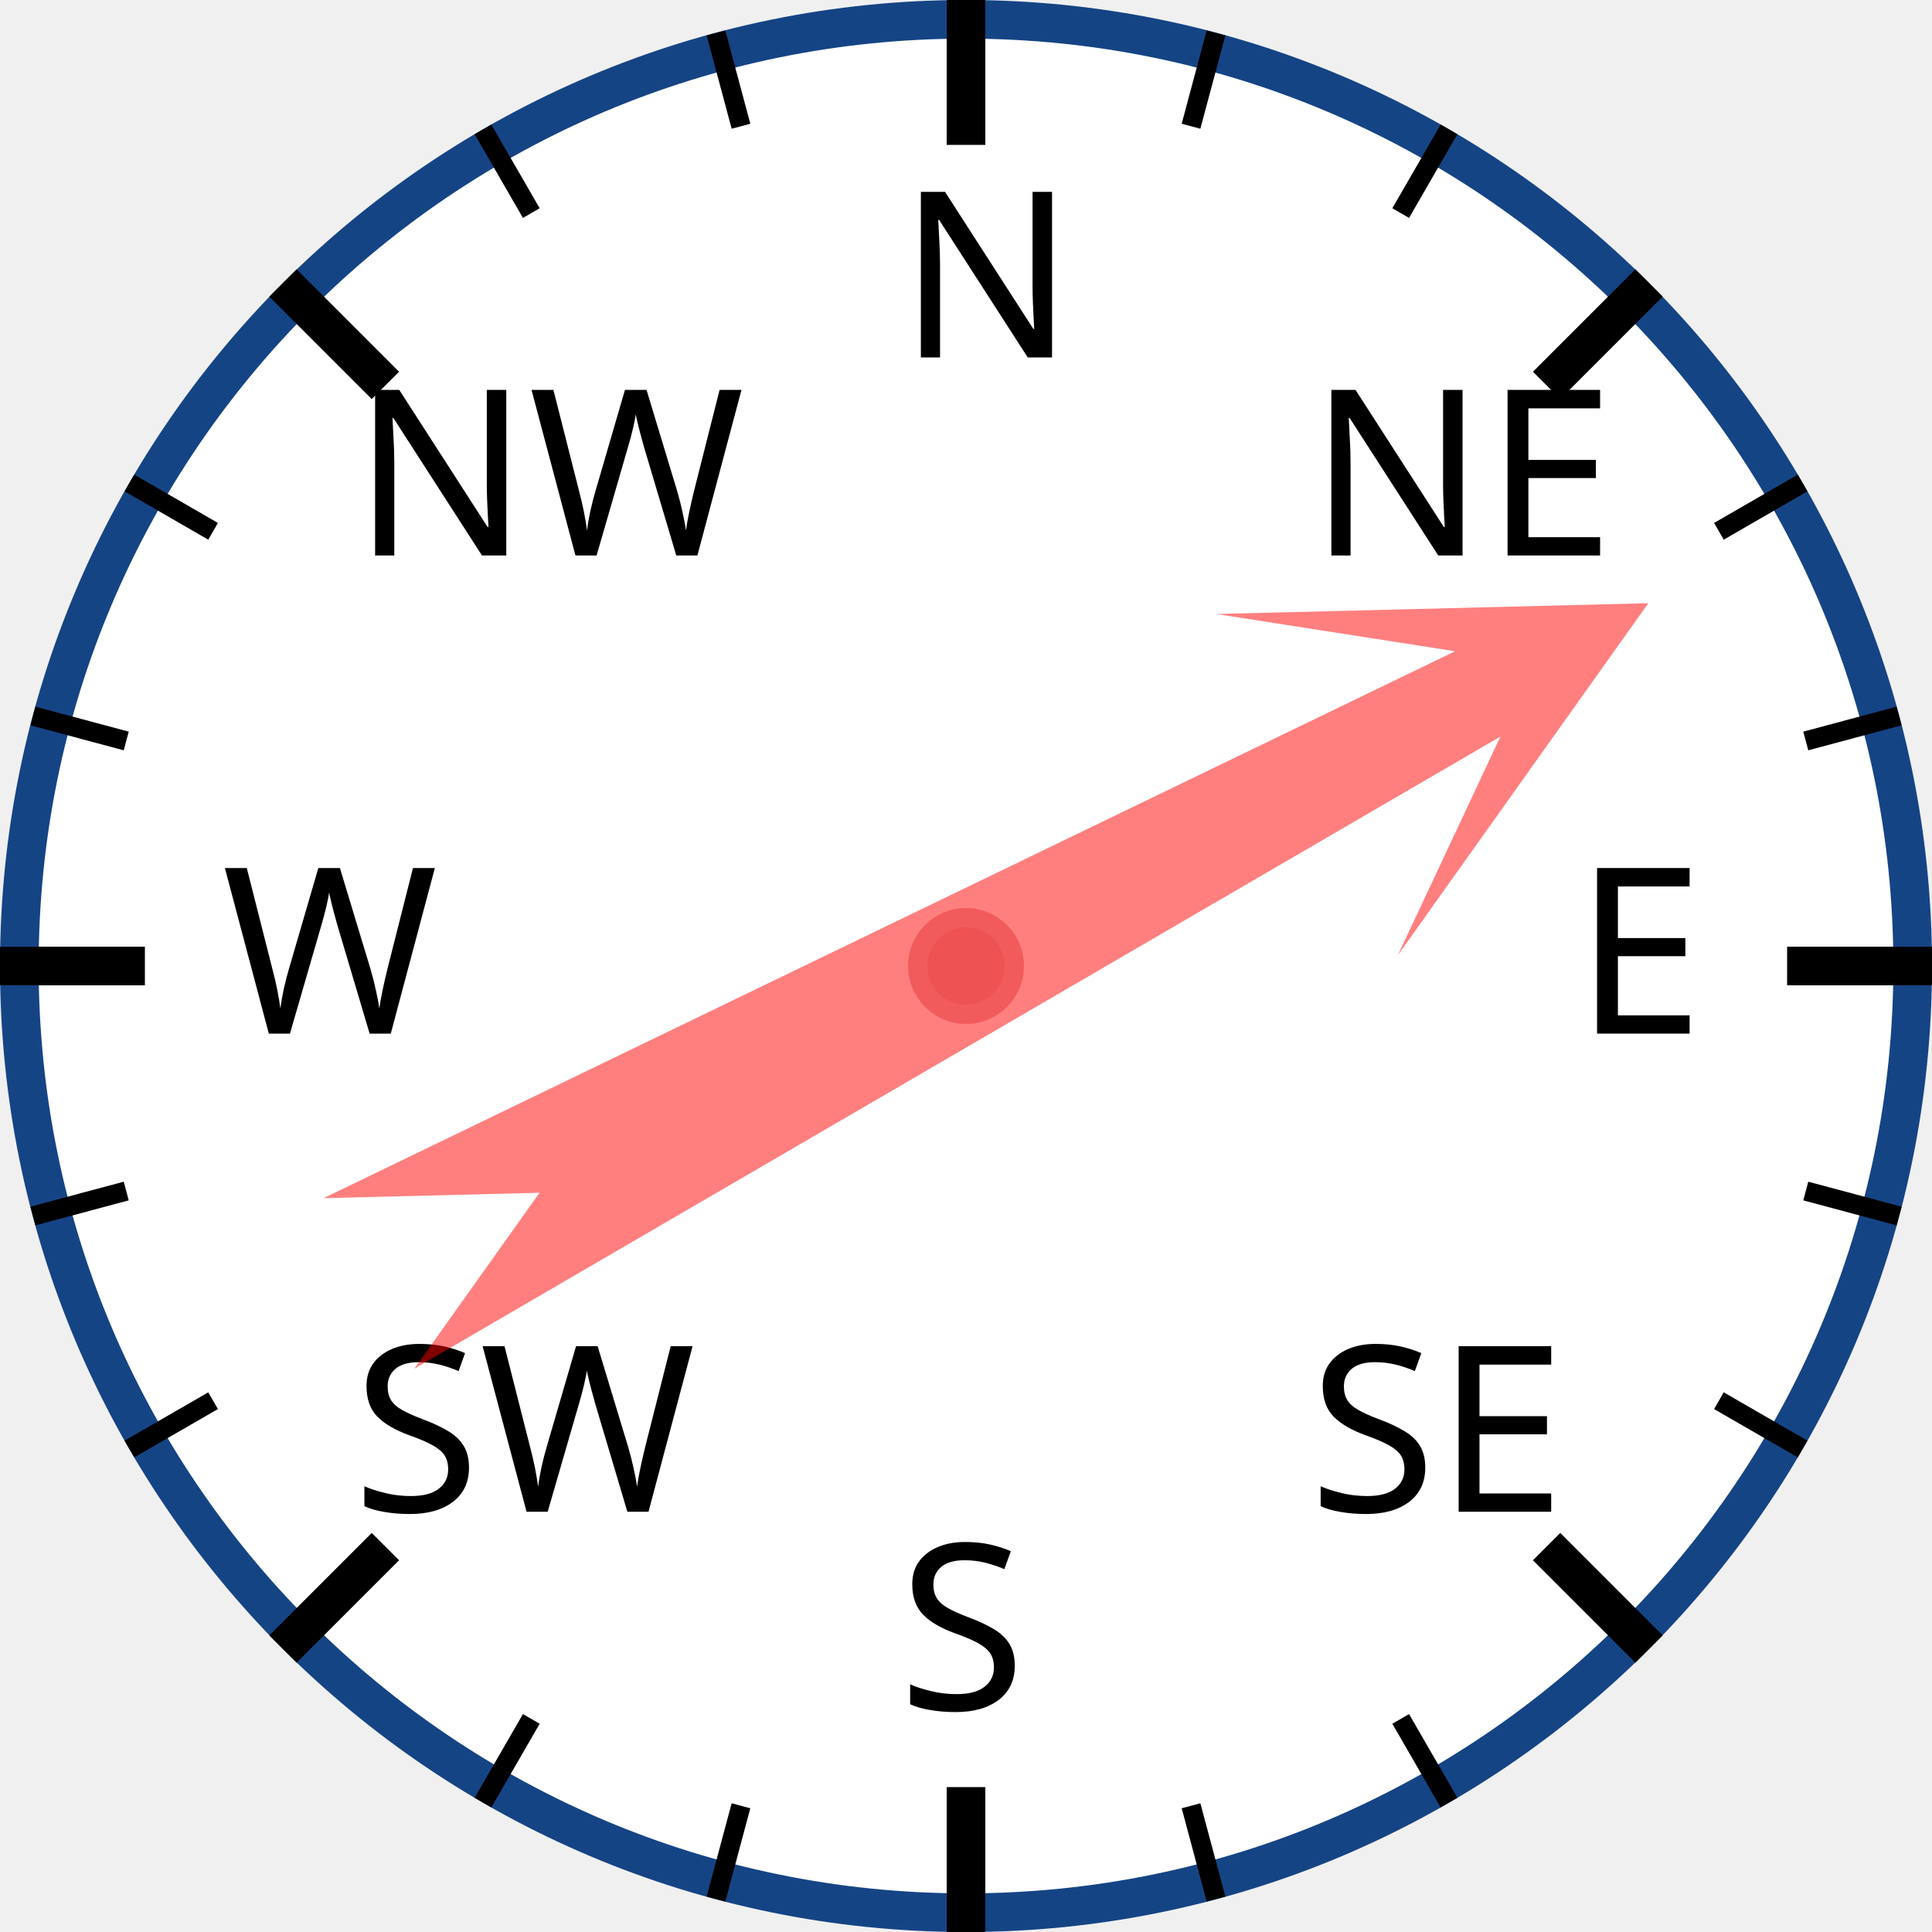
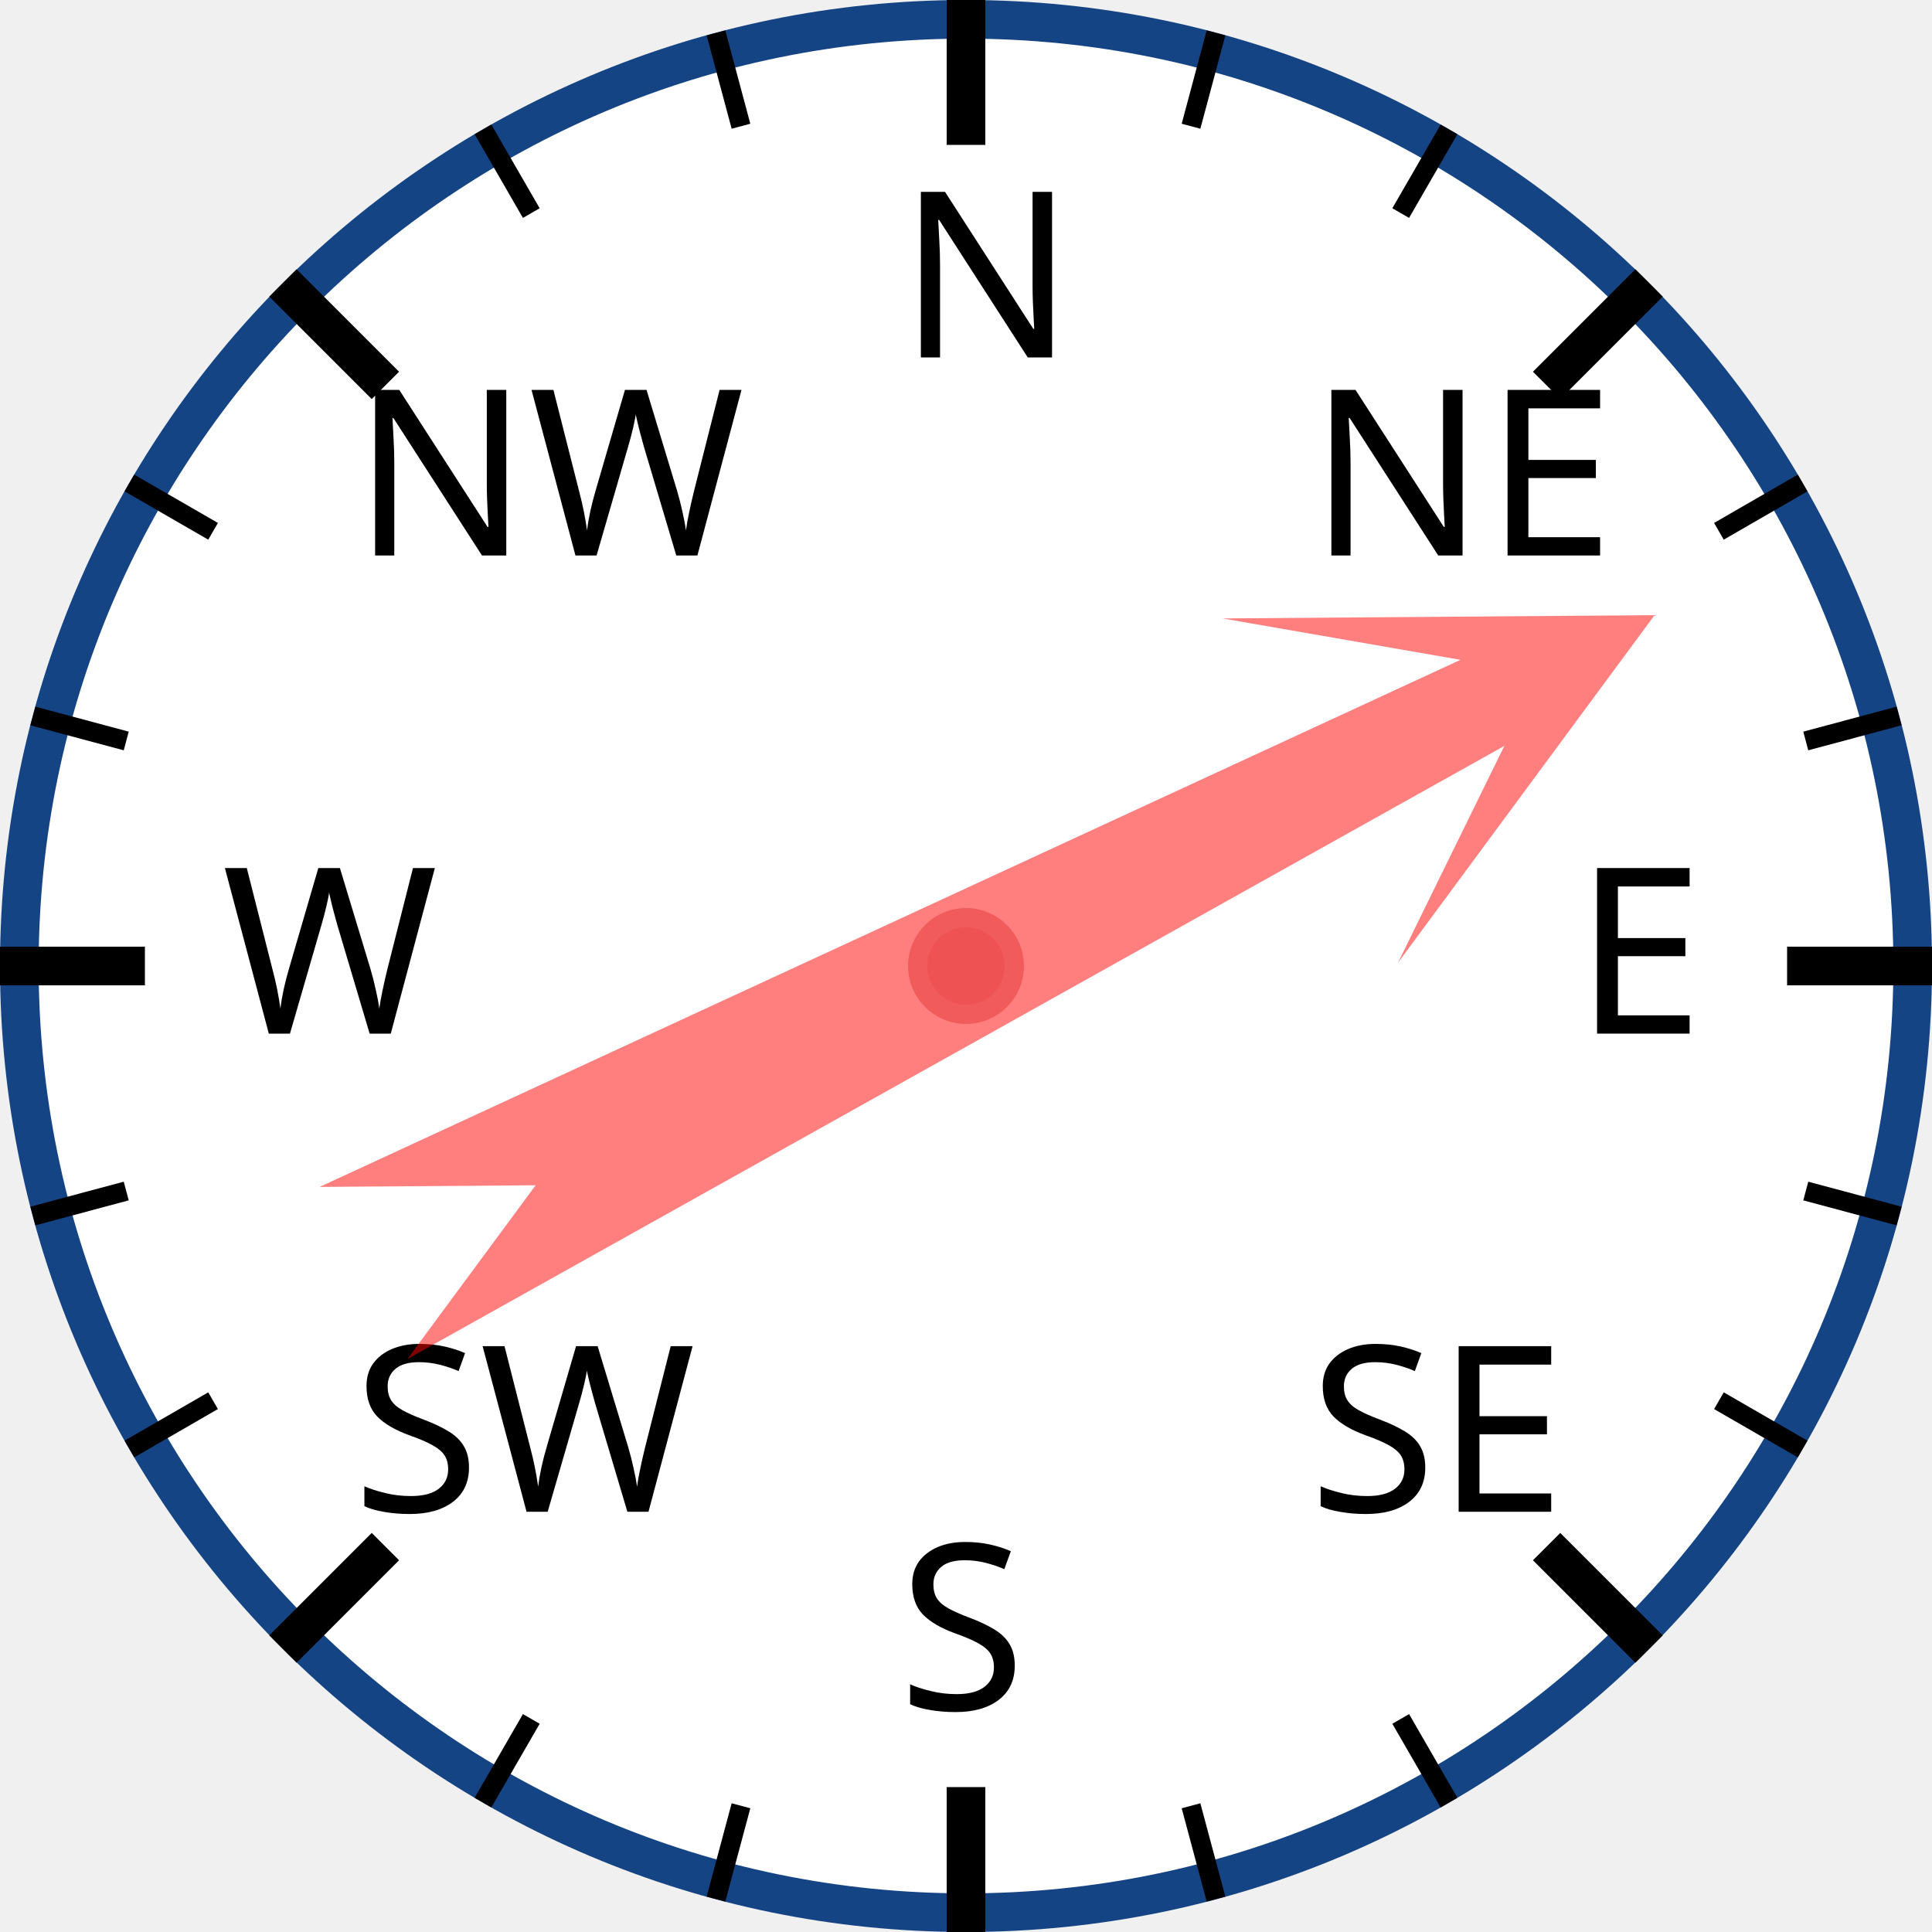
<svg xmlns="http://www.w3.org/2000/svg" width="120px" height="120px" viewBox="0 0 200 200">
  <circle cx="100" cy="100" r="98" style="fill: white; stroke: #154485; stroke-width: 4;" />
  <text x="93.0" y="37.0" style="font-family: sans-serif; font-size: 18pt;">N</text>
  <line x1="100.0" y1="0.0" x2="100.0" y2="15.0" style="stroke: black; stroke-width: 4;" />
  <line x1="74.118" y1="3.407" x2="76.706" y2="13.067" style="stroke: black; stroke-width: 2;" />
  <line x1="50" y1="13.397" x2="55" y2="22.058" style="stroke: black; stroke-width: 2;" />
  <text x="36.503" y="57.503" style="font-family: sans-serif; font-size: 18pt;">NW</text>
  <line x1="29.289" y1="29.289" x2="39.896" y2="39.896" style="stroke: black; stroke-width: 4;" />
  <line x1="13.397" y1="50" x2="22.058" y2="55" style="stroke: black; stroke-width: 2;" />
  <line x1="3.407" y1="74.118" x2="13.067" y2="76.706" style="stroke: black; stroke-width: 2;" />
  <text x="23.0" y="107.0" style="font-family: sans-serif; font-size: 18pt;">W</text>
  <line x1="0.0" y1="100.0" x2="15.0" y2="100.0" style="stroke: black; stroke-width: 4;" />
  <line x1="3.407" y1="125.882" x2="13.067" y2="123.294" style="stroke: black; stroke-width: 2;" />
  <line x1="13.397" y1="150" x2="22.058" y2="145" style="stroke: black; stroke-width: 2;" />
  <text x="36.503" y="156.497" style="font-family: sans-serif; font-size: 18pt;">SW</text>
  <line x1="29.289" y1="170.711" x2="39.896" y2="160.104" style="stroke: black; stroke-width: 4;" />
  <line x1="50" y1="186.603" x2="55" y2="177.942" style="stroke: black; stroke-width: 2;" />
  <line x1="74.118" y1="196.593" x2="76.706" y2="186.933" style="stroke: black; stroke-width: 2;" />
  <text x="93" y="177.0" style="font-family: sans-serif; font-size: 18pt;">S</text>
  <line x1="100" y1="200.0" x2="100" y2="185.0" style="stroke: black; stroke-width: 4;" />
  <line x1="125.882" y1="196.593" x2="123.294" y2="186.933" style="stroke: black; stroke-width: 2;" />
  <line x1="150.0" y1="186.603" x2="145.0" y2="177.942" style="stroke: black; stroke-width: 2;" />
  <text x="135.497" y="156.497" style="font-family: sans-serif; font-size: 18pt;">SE</text>
  <line x1="170.711" y1="170.711" x2="160.104" y2="160.104" style="stroke: black; stroke-width: 4;" />
  <line x1="186.603" y1="150" x2="177.942" y2="145" style="stroke: black; stroke-width: 2;" />
  <line x1="196.593" y1="125.882" x2="186.933" y2="123.294" style="stroke: black; stroke-width: 2;" />
  <text x="163.0" y="107" style="font-family: sans-serif; font-size: 18pt;">E</text>
  <line x1="200.0" y1="100" x2="185.0" y2="100" style="stroke: black; stroke-width: 4;" />
  <line x1="196.593" y1="74.118" x2="186.933" y2="76.706" style="stroke: black; stroke-width: 2;" />
  <line x1="186.603" y1="50" x2="177.942" y2="55" style="stroke: black; stroke-width: 2;" />
  <text x="135.497" y="57.503" style="font-family: sans-serif; font-size: 18pt;">NE</text>
  <line x1="170.711" y1="29.289" x2="160.104" y2="39.896" style="stroke: black; stroke-width: 4;" />
  <line x1="150" y1="13.397" x2="145" y2="22.058" style="stroke: black; stroke-width: 2;" />
  <line x1="125.882" y1="3.407" x2="123.294" y2="13.067" style="stroke: black; stroke-width: 2;" />
-   <polygon points="100 20 120 60 105 40 110 170 100 150 90 170 95 40 80 60" style="fill: red; fill-opacity: 0.5;" transform="rotate(62,100,100)" />
+   <polygon points="100 20 120 60 105 40 110 170 100 150 90 170 95 40 80 60" style="fill: red; fill-opacity: 0.5;" transform="rotate(63,100,100)" />
  <circle cx="100" cy="100" r="5" style="fill: #EE5252; stroke: #F25B5B; stroke-width: 2;" />
</svg>
